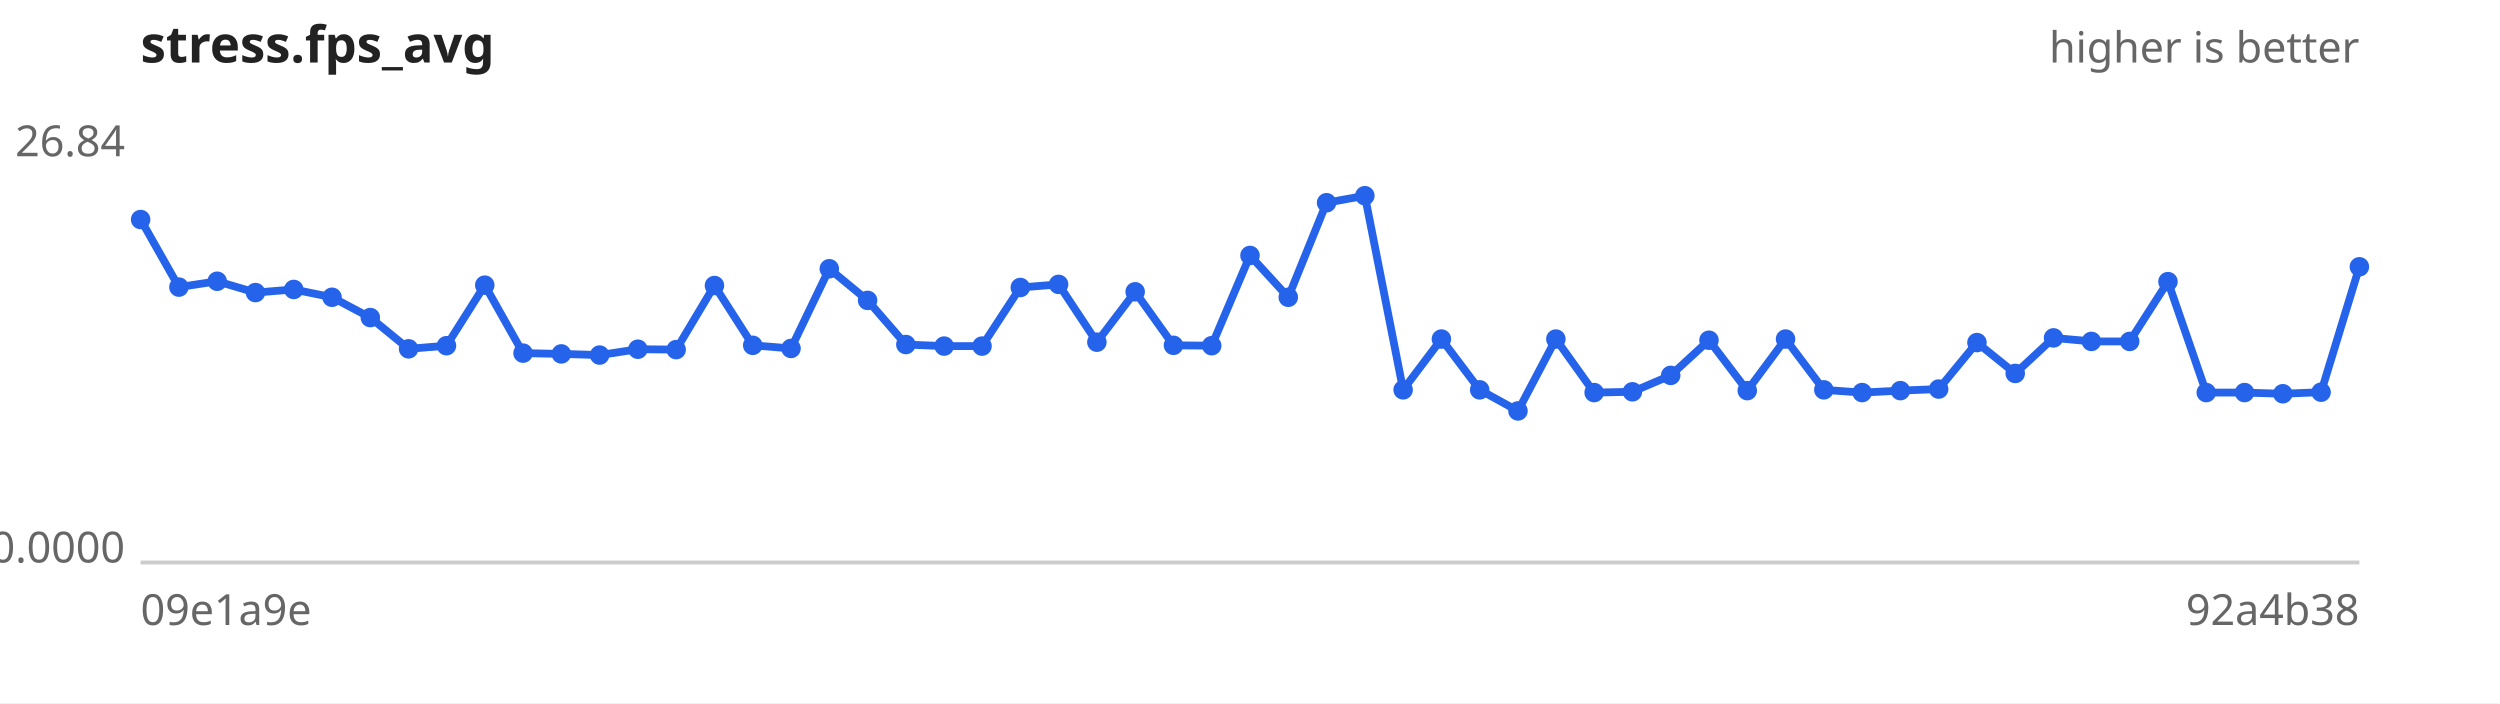
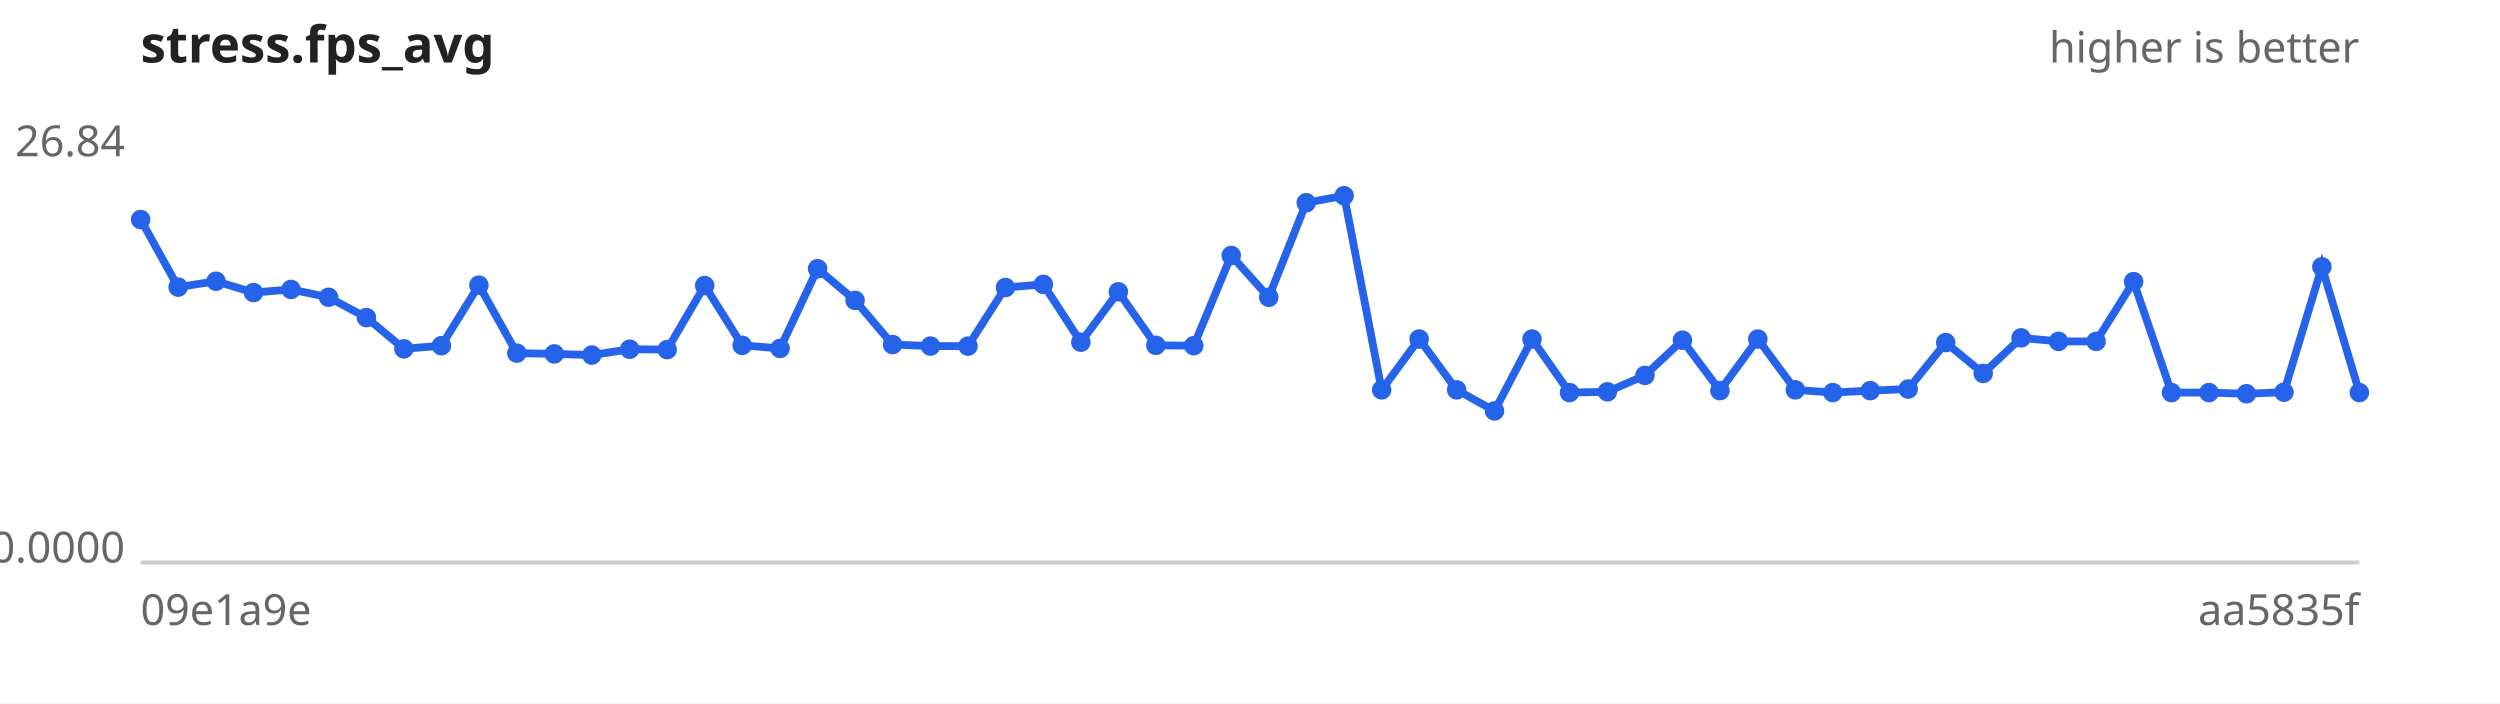
<svg xmlns="http://www.w3.org/2000/svg" width="640" height="180" viewBox="0 0 640 180" font-family="sans-serif" font-size="11">
  <rect width="640" height="180" fill="#ffffff" />
  <text x="36" y="16" font-size="13" font-weight="bold" fill="#222">stress.fps_avg</text>
  <text x="604" y="16" text-anchor="end" fill="#666">higher is better</text>
  <line x1="36" y1="144" x2="604" y2="144" stroke="#ccc" />
  <text x="32" y="40.0" text-anchor="end" fill="#666">26.84</text>
  <text x="32" y="144.0" text-anchor="end" fill="#666">0.0000</text>
  <text x="36" y="160" fill="#666">09e1a9e</text>
-   <text x="604" y="160" text-anchor="end" fill="#666">92a4b38</text>
-   <path d="M36.0,56.2 L45.8,73.5 L55.6,72.0 L65.4,74.9 L75.2,74.1 L85.0,76.1 L94.8,81.3 L104.6,89.3 L114.3,88.5 L124.1,73.0 L133.9,90.4 L143.7,90.6 L153.5,90.9 L163.3,89.4 L173.1,89.5 L182.9,73.1 L192.7,88.4 L202.5,89.2 L212.3,68.8 L222.1,76.9 L231.9,88.2 L241.7,88.6 L251.4,88.6 L261.2,73.6 L271.0,72.8 L280.8,87.6 L290.6,74.7 L300.4,88.4 L310.2,88.5 L320.0,65.4 L329.8,76.1 L339.6,51.9 L349.4,50.1 L359.2,99.8 L369.0,86.8 L378.8,99.8 L388.6,105.2 L398.3,86.8 L408.1,100.5 L417.9,100.3 L427.7,96.1 L437.5,87.1 L447.3,100.0 L457.1,86.8 L466.9,99.8 L476.7,100.5 L486.5,100.0 L496.3,99.6 L506.1,87.7 L515.9,95.6 L525.7,86.5 L535.4,87.4 L545.2,87.4 L555.0,72.1 L564.8,100.5 L574.6,100.5 L584.4,100.8 L594.2,100.4 L604.0,68.3" fill="none" stroke="#2563eb" stroke-width="2" />
+   <text x="604" y="160" text-anchor="end" fill="#666">aa5835f</text>
+   <path d="M36.0,56.2 L45.6,73.5 L55.3,72.0 L64.9,74.9 L74.5,74.1 L84.1,76.1 L93.8,81.3 L103.4,89.3 L113.0,88.5 L122.6,73.0 L132.3,90.4 L141.9,90.6 L151.5,90.9 L161.2,89.4 L170.8,89.5 L180.4,73.1 L190.0,88.4 L199.7,89.2 L209.3,68.8 L218.9,76.9 L228.5,88.2 L238.2,88.6 L247.8,88.6 L257.4,73.6 L267.1,72.8 L276.7,87.6 L286.3,74.7 L295.9,88.4 L305.6,88.5 L315.2,65.4 L324.8,76.1 L334.4,51.9 L344.1,50.1 L353.7,99.8 L363.3,86.8 L372.9,99.8 L382.6,105.2 L392.2,86.8 L401.8,100.5 L411.5,100.3 L421.1,96.1 L430.7,87.1 L440.3,100.0 L450.0,86.8 L459.6,99.8 L469.2,100.5 L478.8,100.0 L488.5,99.6 L498.1,87.7 L507.7,95.6 L517.4,86.5 L527.0,87.4 L536.6,87.4 L546.2,72.1 L555.9,100.5 L565.5,100.5 L575.1,100.8 L584.7,100.4 L594.4,68.3 L604.0,100.5" fill="none" stroke="#2563eb" stroke-width="2" />
  <g fill="#2563eb">
    <circle cx="36.0" cy="56.2" r="2.5" />
-     <circle cx="45.8" cy="73.5" r="2.5" />
-     <circle cx="55.6" cy="72.0" r="2.5" />
-     <circle cx="65.4" cy="74.9" r="2.5" />
-     <circle cx="75.2" cy="74.1" r="2.5" />
-     <circle cx="85.0" cy="76.1" r="2.5" />
-     <circle cx="94.8" cy="81.3" r="2.5" />
-     <circle cx="104.6" cy="89.3" r="2.5" />
-     <circle cx="114.3" cy="88.5" r="2.5" />
-     <circle cx="124.1" cy="73.0" r="2.5" />
-     <circle cx="133.9" cy="90.4" r="2.5" />
-     <circle cx="143.7" cy="90.6" r="2.5" />
-     <circle cx="153.5" cy="90.9" r="2.5" />
-     <circle cx="163.3" cy="89.4" r="2.5" />
-     <circle cx="173.1" cy="89.5" r="2.5" />
-     <circle cx="182.9" cy="73.1" r="2.5" />
-     <circle cx="192.7" cy="88.4" r="2.5" />
-     <circle cx="202.5" cy="89.2" r="2.5" />
-     <circle cx="212.3" cy="68.8" r="2.5" />
-     <circle cx="222.1" cy="76.9" r="2.5" />
-     <circle cx="231.9" cy="88.2" r="2.5" />
-     <circle cx="241.7" cy="88.6" r="2.5" />
-     <circle cx="251.4" cy="88.6" r="2.5" />
-     <circle cx="261.2" cy="73.6" r="2.5" />
-     <circle cx="271.0" cy="72.8" r="2.5" />
-     <circle cx="280.8" cy="87.6" r="2.5" />
-     <circle cx="290.6" cy="74.7" r="2.5" />
-     <circle cx="300.4" cy="88.4" r="2.5" />
-     <circle cx="310.2" cy="88.5" r="2.5" />
-     <circle cx="320.0" cy="65.4" r="2.5" />
-     <circle cx="329.8" cy="76.1" r="2.5" />
-     <circle cx="339.6" cy="51.9" r="2.5" />
-     <circle cx="349.4" cy="50.1" r="2.5" />
-     <circle cx="359.2" cy="99.8" r="2.5" />
-     <circle cx="369.0" cy="86.8" r="2.5" />
-     <circle cx="378.8" cy="99.8" r="2.5" />
-     <circle cx="388.6" cy="105.2" r="2.5" />
-     <circle cx="398.3" cy="86.8" r="2.5" />
-     <circle cx="408.1" cy="100.5" r="2.5" />
-     <circle cx="417.9" cy="100.3" r="2.5" />
-     <circle cx="427.7" cy="96.1" r="2.5" />
-     <circle cx="437.5" cy="87.1" r="2.5" />
-     <circle cx="447.3" cy="100.0" r="2.5" />
-     <circle cx="457.1" cy="86.8" r="2.5" />
-     <circle cx="466.9" cy="99.8" r="2.5" />
-     <circle cx="476.7" cy="100.5" r="2.5" />
-     <circle cx="486.5" cy="100.0" r="2.5" />
-     <circle cx="496.3" cy="99.6" r="2.5" />
-     <circle cx="506.1" cy="87.7" r="2.5" />
-     <circle cx="515.9" cy="95.6" r="2.5" />
-     <circle cx="525.7" cy="86.5" r="2.5" />
-     <circle cx="535.4" cy="87.4" r="2.5" />
-     <circle cx="545.2" cy="87.4" r="2.5" />
-     <circle cx="555.0" cy="72.1" r="2.5" />
-     <circle cx="564.8" cy="100.5" r="2.5" />
-     <circle cx="574.6" cy="100.5" r="2.5" />
-     <circle cx="584.4" cy="100.8" r="2.5" />
-     <circle cx="594.2" cy="100.4" r="2.5" />
-     <circle cx="604.0" cy="68.3" r="2.5" />
+     <circle cx="45.6" cy="73.5" r="2.5" />
+     <circle cx="55.3" cy="72.0" r="2.5" />
+     <circle cx="64.9" cy="74.9" r="2.5" />
+     <circle cx="74.5" cy="74.1" r="2.5" />
+     <circle cx="84.1" cy="76.1" r="2.5" />
+     <circle cx="93.8" cy="81.3" r="2.5" />
+     <circle cx="103.4" cy="89.3" r="2.5" />
+     <circle cx="113.0" cy="88.5" r="2.5" />
+     <circle cx="122.6" cy="73.0" r="2.5" />
+     <circle cx="132.3" cy="90.4" r="2.5" />
+     <circle cx="141.9" cy="90.6" r="2.5" />
+     <circle cx="151.5" cy="90.9" r="2.5" />
+     <circle cx="161.2" cy="89.4" r="2.5" />
+     <circle cx="170.8" cy="89.5" r="2.5" />
+     <circle cx="180.4" cy="73.1" r="2.5" />
+     <circle cx="190.0" cy="88.4" r="2.5" />
+     <circle cx="199.7" cy="89.2" r="2.5" />
+     <circle cx="209.3" cy="68.8" r="2.5" />
+     <circle cx="218.9" cy="76.9" r="2.5" />
+     <circle cx="228.5" cy="88.2" r="2.5" />
+     <circle cx="238.2" cy="88.6" r="2.5" />
+     <circle cx="247.8" cy="88.6" r="2.5" />
+     <circle cx="257.4" cy="73.6" r="2.5" />
+     <circle cx="267.1" cy="72.8" r="2.5" />
+     <circle cx="276.7" cy="87.6" r="2.5" />
+     <circle cx="286.3" cy="74.7" r="2.5" />
+     <circle cx="295.9" cy="88.4" r="2.5" />
+     <circle cx="305.6" cy="88.5" r="2.5" />
+     <circle cx="315.2" cy="65.4" r="2.5" />
+     <circle cx="324.8" cy="76.1" r="2.5" />
+     <circle cx="334.4" cy="51.9" r="2.5" />
+     <circle cx="344.1" cy="50.1" r="2.5" />
+     <circle cx="353.7" cy="99.8" r="2.5" />
+     <circle cx="363.3" cy="86.8" r="2.5" />
+     <circle cx="372.9" cy="99.8" r="2.5" />
+     <circle cx="382.6" cy="105.2" r="2.5" />
+     <circle cx="392.2" cy="86.8" r="2.5" />
+     <circle cx="401.8" cy="100.5" r="2.5" />
+     <circle cx="411.5" cy="100.3" r="2.5" />
+     <circle cx="421.1" cy="96.1" r="2.5" />
+     <circle cx="430.7" cy="87.1" r="2.5" />
+     <circle cx="440.3" cy="100.0" r="2.5" />
+     <circle cx="450.0" cy="86.8" r="2.5" />
+     <circle cx="459.6" cy="99.8" r="2.5" />
+     <circle cx="469.2" cy="100.5" r="2.5" />
+     <circle cx="478.8" cy="100.0" r="2.5" />
+     <circle cx="488.5" cy="99.6" r="2.5" />
+     <circle cx="498.1" cy="87.7" r="2.5" />
+     <circle cx="507.7" cy="95.6" r="2.5" />
+     <circle cx="517.4" cy="86.5" r="2.5" />
+     <circle cx="527.0" cy="87.4" r="2.5" />
+     <circle cx="536.6" cy="87.4" r="2.5" />
+     <circle cx="546.2" cy="72.1" r="2.5" />
+     <circle cx="555.9" cy="100.5" r="2.5" />
+     <circle cx="565.5" cy="100.5" r="2.5" />
+     <circle cx="575.1" cy="100.8" r="2.5" />
+     <circle cx="584.7" cy="100.4" r="2.5" />
+     <circle cx="594.4" cy="68.3" r="2.5" />
+     <circle cx="604.0" cy="100.5" r="2.5" />
  </g>
</svg>
